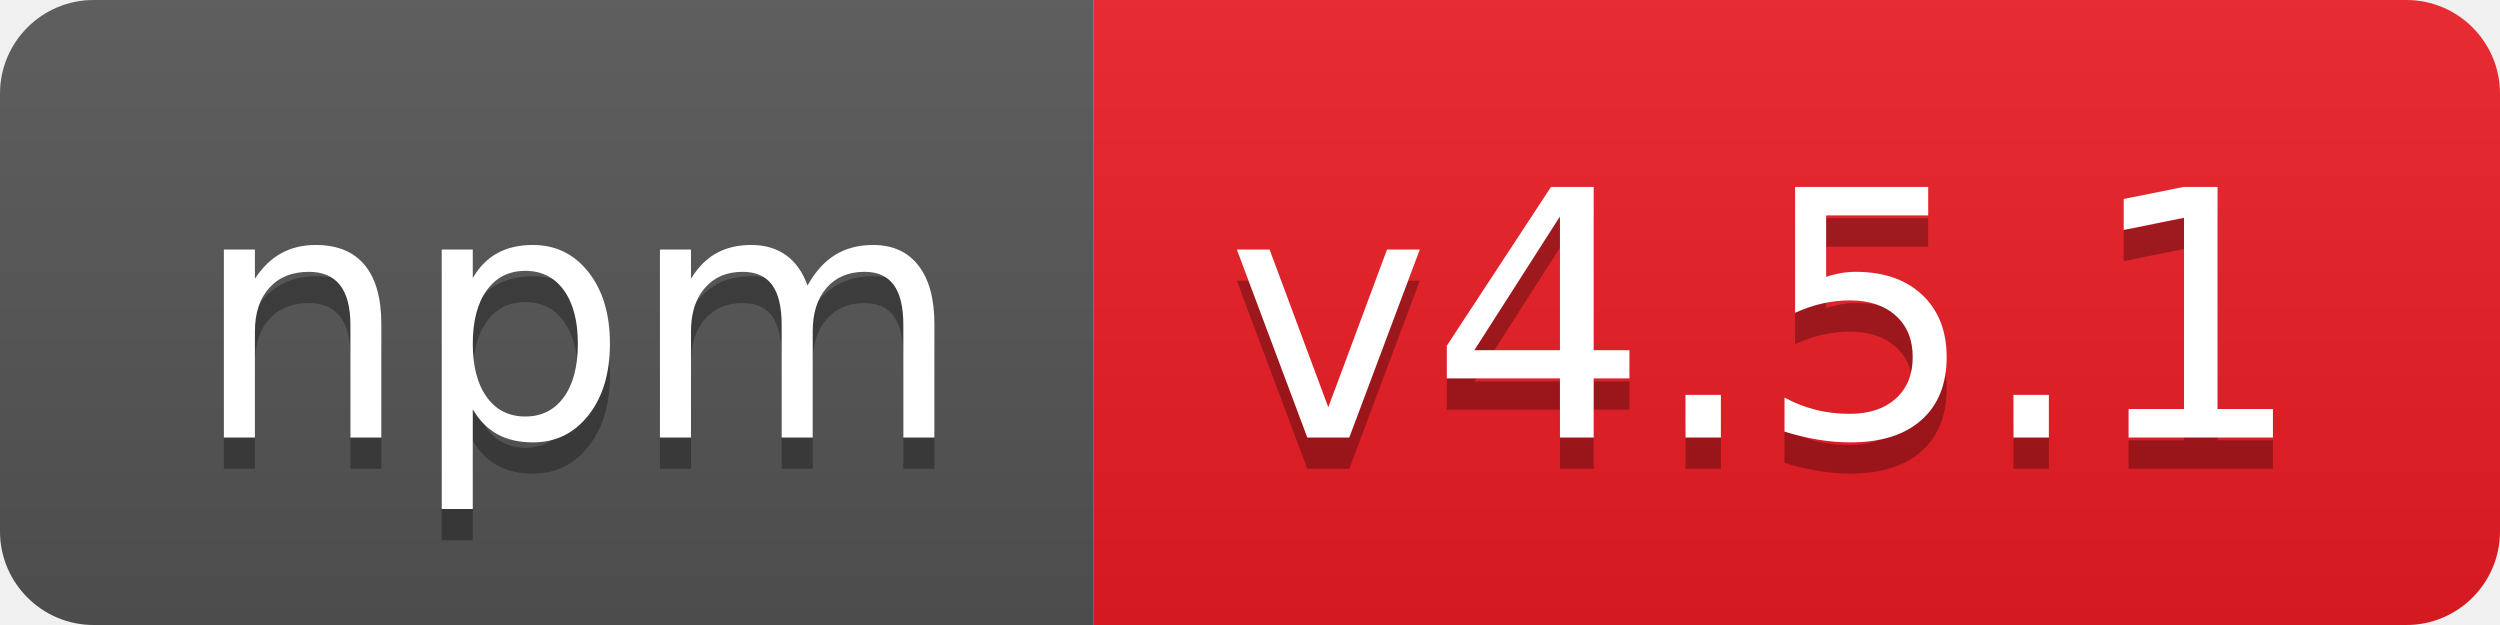
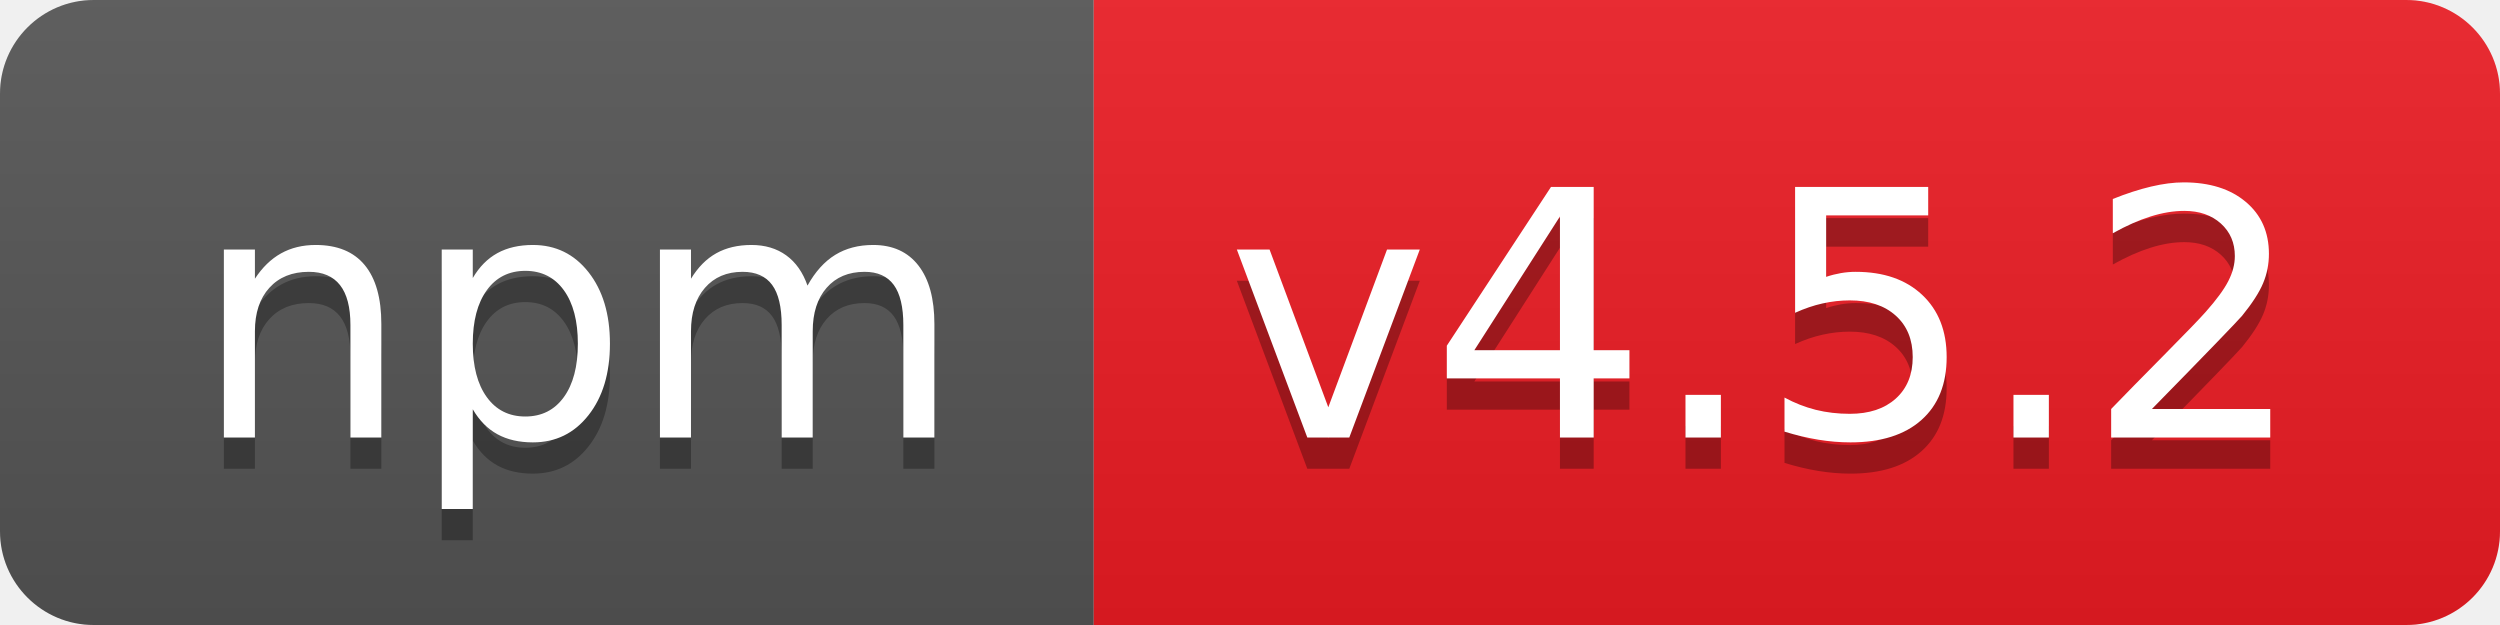
- <svg xmlns="http://www.w3.org/2000/svg" width="80" height="20" role="img" aria-label="npm: v4.5.1">
+ <svg xmlns="http://www.w3.org/2000/svg" width="80" height="20" role="img" aria-label="npm: v4.5.2">
  <linearGradient id="s" x2="0" y2="100%">
    <stop offset="0" stop-color="#bbb" stop-opacity=".1" />
    <stop offset="1" stop-opacity=".1" />
  </linearGradient>
  <clipPath id="r">
    <rect width="80" height="20" rx="3" fill="#fff" />
  </clipPath>
  <g clip-path="url(#r)">
    <rect width="35" height="20" fill="#555" />
    <rect x="35" width="45" height="20" fill="#ed1c24" />
    <rect width="80" height="20" fill="url(#s)" />
  </g>
  <g fill="#fff" text-anchor="middle" font-family="Verdana,Geneva,DejaVu Sans,sans-serif" text-rendering="geometricPrecision" font-size="110">
    <text aria-hidden="true" x="185" y="150" fill="#010101" fill-opacity=".3" transform="scale(.1)" textLength="250">npm</text>
    <text x="185" y="140" transform="scale(.1)" fill="#fff" textLength="250">npm</text>
-     <text aria-hidden="true" x="565" y="150" fill="#010101" fill-opacity=".3" transform="scale(.1)" textLength="350">v4.5.1</text>
-     <text x="565" y="140" transform="scale(.1)" fill="#fff" textLength="350">v4.5.1</text>
+     <text aria-hidden="true" x="565" y="150" fill="#010101" fill-opacity=".3" transform="scale(.1)" textLength="350">v4.5.2</text>
+     <text x="565" y="140" transform="scale(.1)" fill="#fff" textLength="350">v4.5.2</text>
  </g>
</svg>
